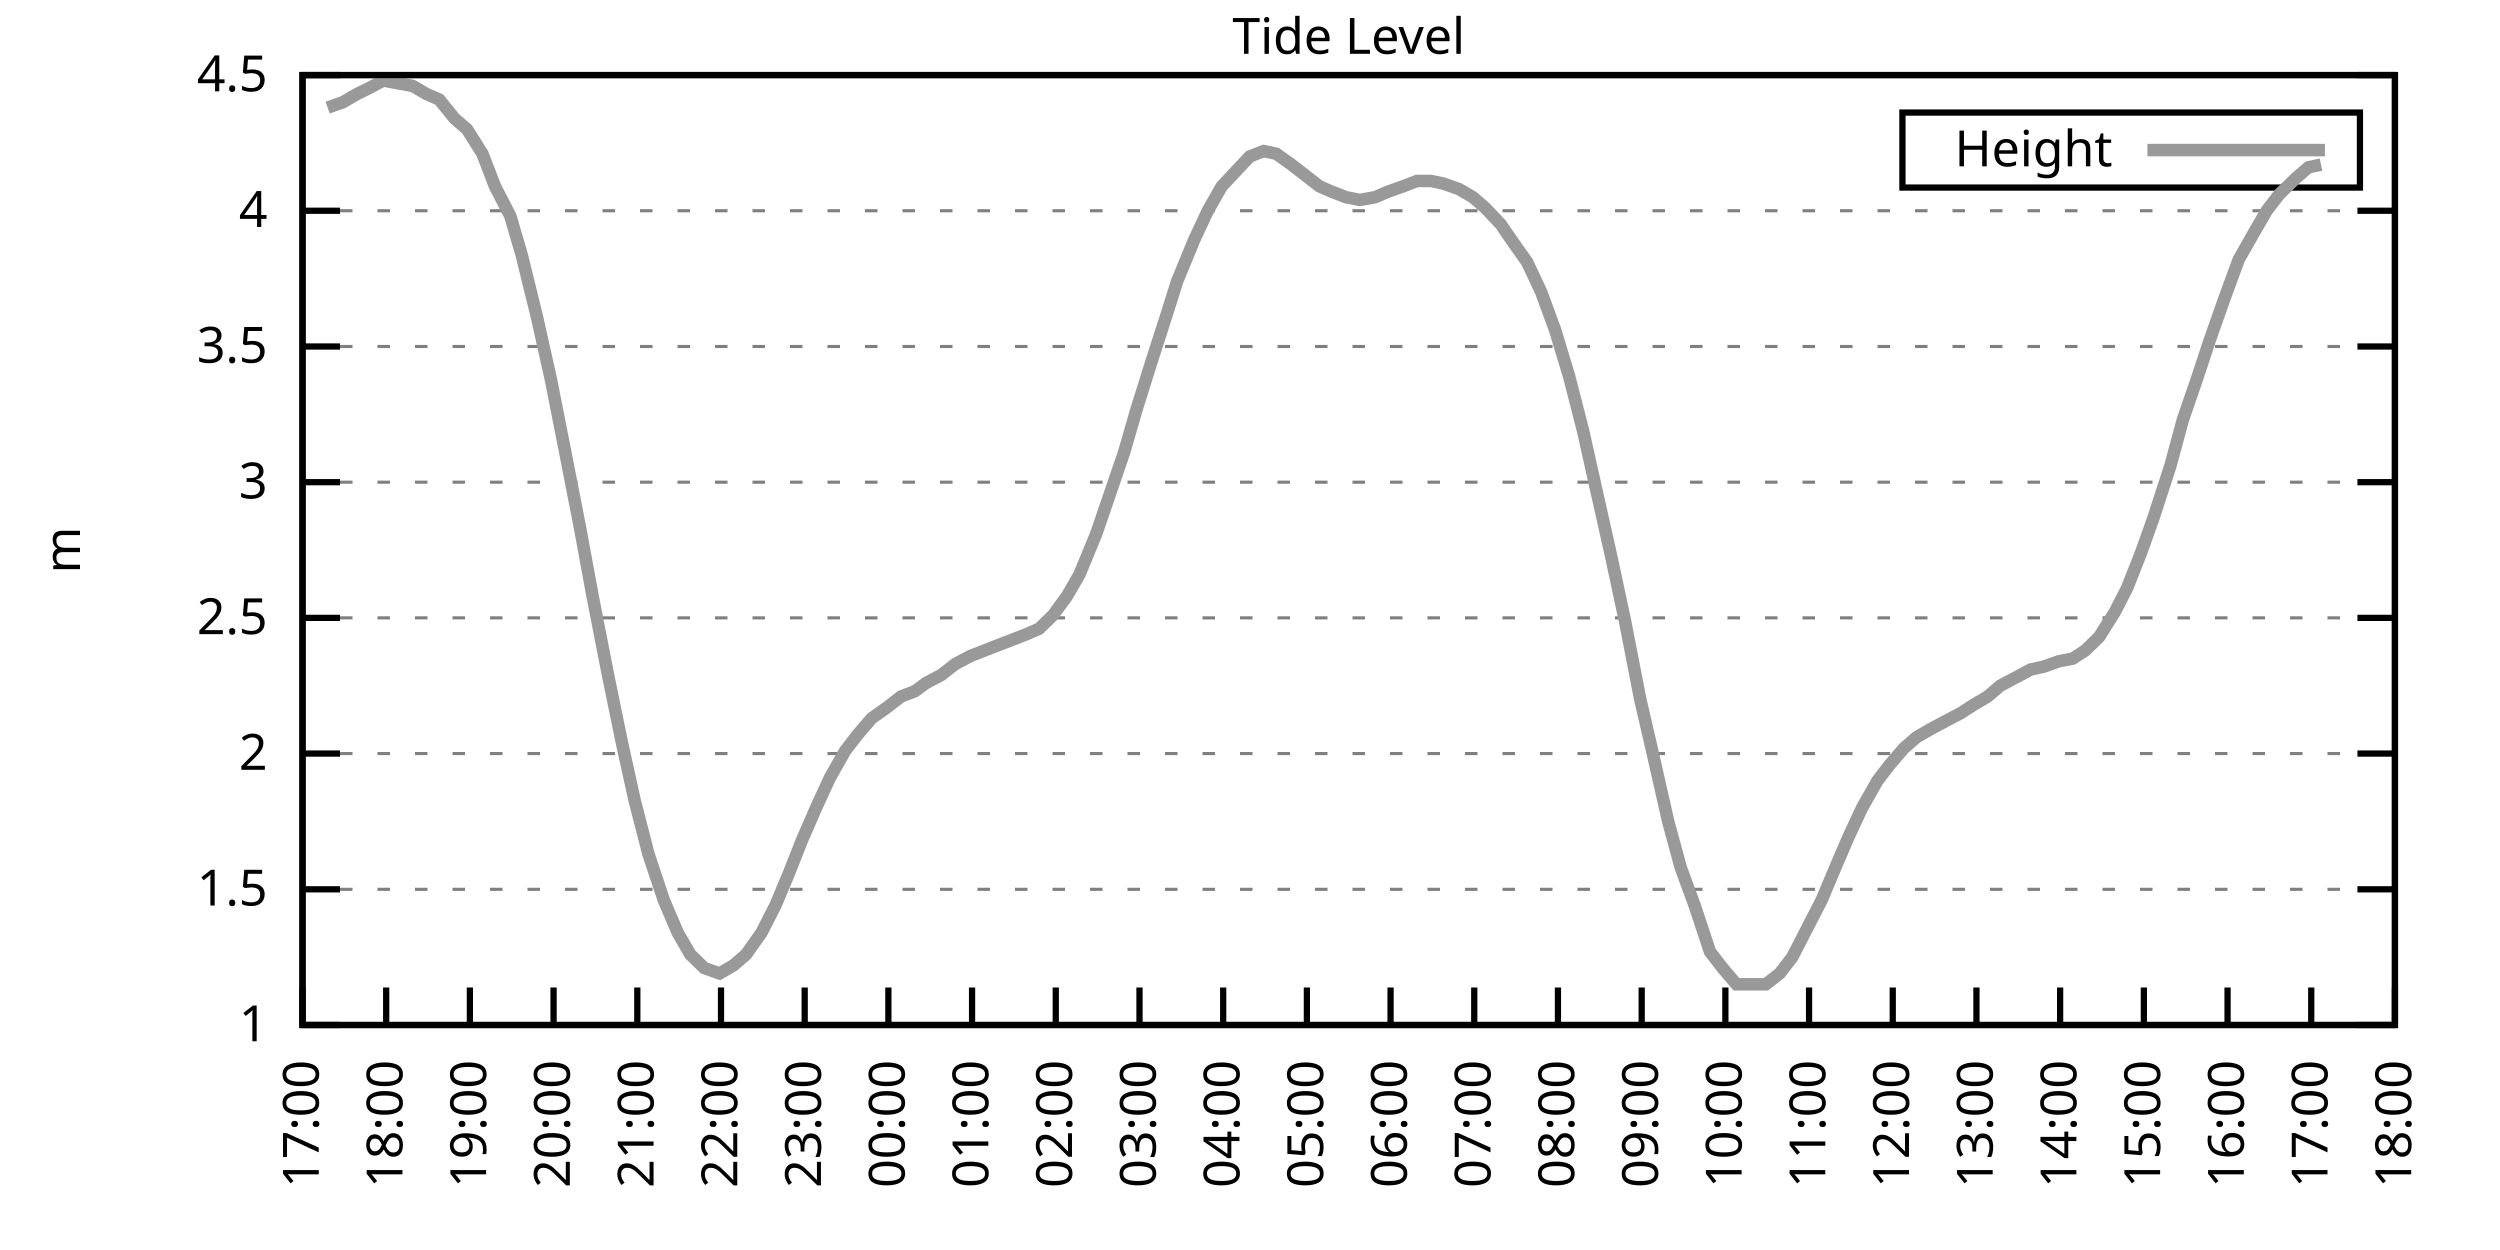
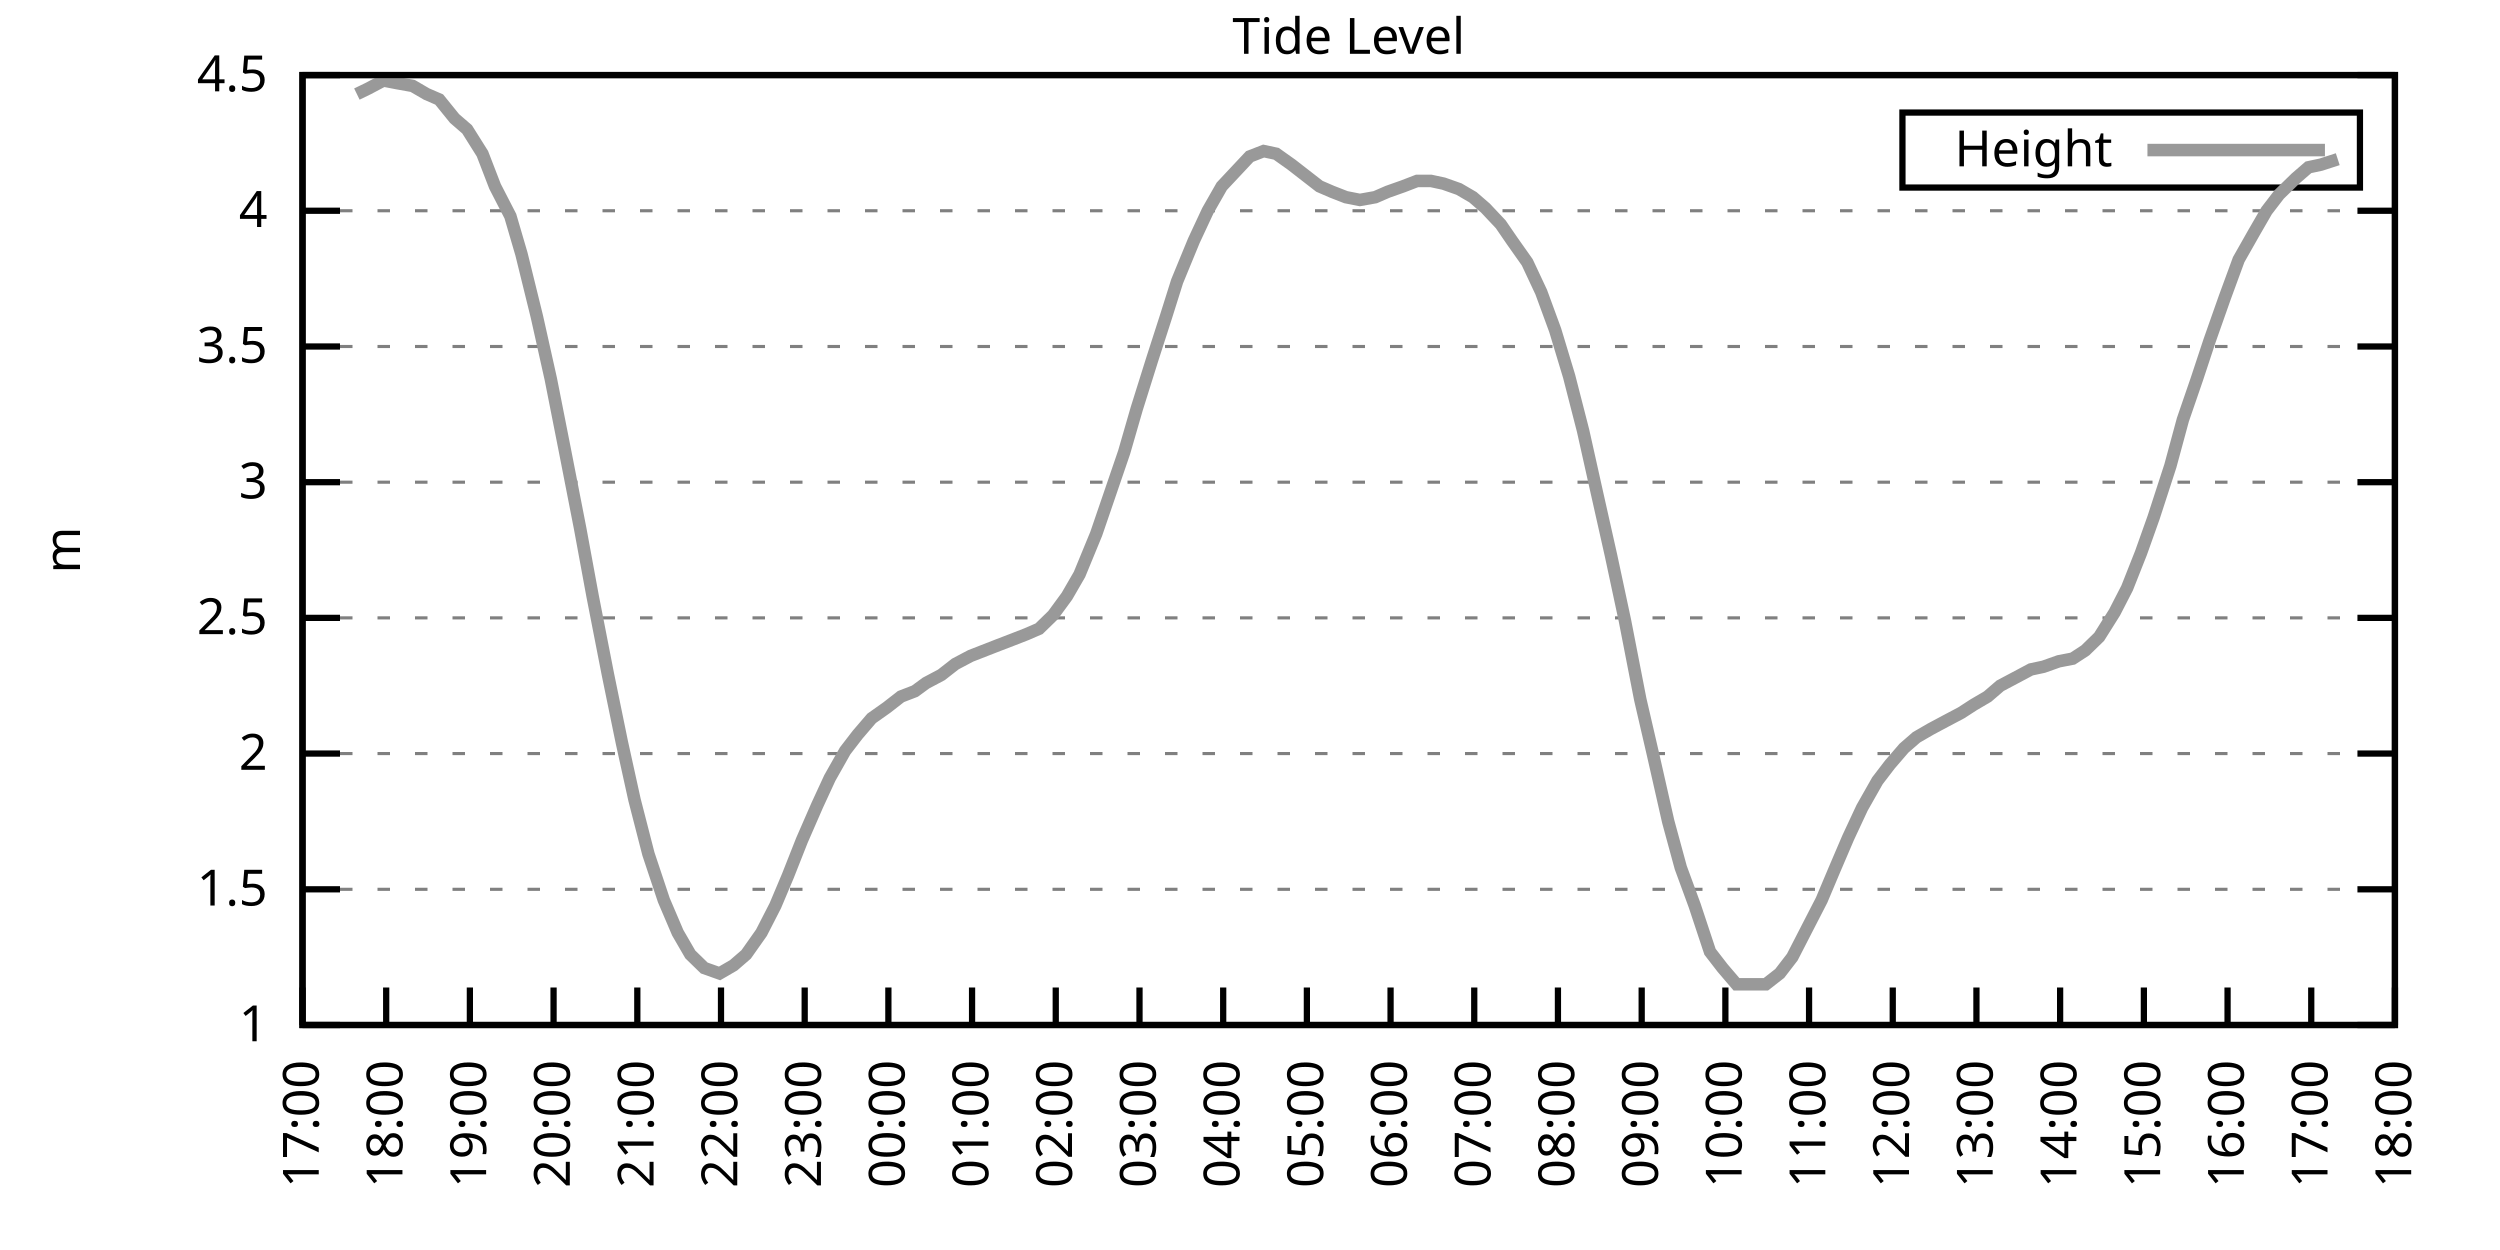
<svg xmlns="http://www.w3.org/2000/svg" xmlns:xlink="http://www.w3.org/1999/xlink" width="400" height="200" viewBox="0 0 400 200">
  <g id="gnuplot_canvas">
    <rect x="0" y="0" width="400" height="200" fill="none" />
    <defs>
      <circle id="gpDot" r="0.5" stroke-width="0.5" stroke="currentColor" />
      <path id="gpPt0" stroke-width="0.333" stroke="currentColor" d="M-1,0 h2 M0,-1 v2" />
      <path id="gpPt1" stroke-width="0.333" stroke="currentColor" d="M-1,-1 L1,1 M1,-1 L-1,1" />
      <path id="gpPt2" stroke-width="0.333" stroke="currentColor" d="M-1,0 L1,0 M0,-1 L0,1 M-1,-1 L1,1 M-1,1 L1,-1" />
      <rect id="gpPt3" stroke-width="0.333" stroke="currentColor" x="-1" y="-1" width="2" height="2" />
      <rect id="gpPt4" stroke-width="0.333" stroke="currentColor" fill="currentColor" x="-1" y="-1" width="2" height="2" />
      <circle id="gpPt5" stroke-width="0.333" stroke="currentColor" cx="0" cy="0" r="1" />
      <use xlink:href="#gpPt5" id="gpPt6" fill="currentColor" stroke="none" />
      <path id="gpPt7" stroke-width="0.333" stroke="currentColor" d="M0,-1.33 L-1.33,0.67 L1.33,0.67 z" />
      <use xlink:href="#gpPt7" id="gpPt8" fill="currentColor" stroke="none" />
      <use xlink:href="#gpPt7" id="gpPt9" stroke="currentColor" transform="rotate(180)" />
      <use xlink:href="#gpPt9" id="gpPt10" fill="currentColor" stroke="none" />
      <use xlink:href="#gpPt3" id="gpPt11" stroke="currentColor" transform="rotate(45)" />
      <use xlink:href="#gpPt11" id="gpPt12" fill="currentColor" stroke="none" />
      <path id="gpPt13" stroke-width="0.333" stroke="currentColor" d="M0,1.330 L1.265,0.411 L0.782,-1.067 L-0.782,-1.076 L-1.265,0.411 z" />
      <use xlink:href="#gpPt13" id="gpPt14" fill="currentColor" stroke="none" />
      <filter id="textbox" filterUnits="objectBoundingBox" x="0" y="0" height="1" width="1">
        <feFlood flood-color="white" flood-opacity="1" result="bgnd" />
        <feComposite in="SourceGraphic" in2="bgnd" operator="atop" />
      </filter>
      <filter id="greybox" filterUnits="objectBoundingBox" x="0" y="0" height="1" width="1">
        <feFlood flood-color="lightgrey" flood-opacity="1" result="grey" />
        <feComposite in="SourceGraphic" in2="grey" operator="atop" />
      </filter>
    </defs>
    <g fill="none" color="white" stroke="currentColor" stroke-width="1.00" stroke-linecap="butt" stroke-linejoin="miter">
</g>
    <g fill="none" color="black" stroke="currentColor" stroke-width="1.00" stroke-linecap="butt" stroke-linejoin="miter">
      <g stroke="none" shape-rendering="crispEdges">
        <polygon fill="rgb(255, 255, 255)" points="48.40,164.00 383.18,164.00 383.18,12.02 48.40,12.02 " />
      </g>
    </g>
    <g fill="none" color="black" stroke="currentColor" stroke-width="1.00" stroke-linecap="butt" stroke-linejoin="miter">
</g>
    <g fill="none" color="black" stroke="black" stroke-width="0.50" stroke-linecap="butt" stroke-linejoin="miter">
</g>
    <g fill="none" color="gray" stroke="currentColor" stroke-width="0.50" stroke-linecap="butt" stroke-linejoin="miter">
      <path stroke="gray" stroke-dasharray="2,4" class="gridline" d="M48.40,164.00 L383.19,164.00  " />
    </g>
    <g fill="none" color="gray" stroke="gray" stroke-width="1.00" stroke-linecap="butt" stroke-linejoin="miter">
</g>
    <g fill="none" color="black" stroke="currentColor" stroke-width="1.00" stroke-linecap="butt" stroke-linejoin="miter">
      <path stroke="black" d="M48.40,164.00 L54.40,164.00 M383.19,164.00 L377.19,164.00  " />
      <g transform="translate(42.80,166.60)" stroke="none" fill="black" font-family="Sans" font-size="8.00" text-anchor="end">
        <text>
          <tspan font-family="Sans"> 1</tspan>
        </text>
      </g>
    </g>
    <g fill="none" color="black" stroke="currentColor" stroke-width="1.00" stroke-linecap="butt" stroke-linejoin="miter">
</g>
    <g fill="none" color="black" stroke="black" stroke-width="0.50" stroke-linecap="butt" stroke-linejoin="miter">
</g>
    <g fill="none" color="gray" stroke="currentColor" stroke-width="0.50" stroke-linecap="butt" stroke-linejoin="miter">
      <path stroke="gray" stroke-dasharray="2,4" class="gridline" d="M48.40,142.29 L383.19,142.29  " />
    </g>
    <g fill="none" color="gray" stroke="gray" stroke-width="1.00" stroke-linecap="butt" stroke-linejoin="miter">
</g>
    <g fill="none" color="black" stroke="currentColor" stroke-width="1.00" stroke-linecap="butt" stroke-linejoin="miter">
      <path stroke="black" d="M48.40,142.29 L54.40,142.29 M383.19,142.29 L377.19,142.29  " />
      <g transform="translate(42.80,144.89)" stroke="none" fill="black" font-family="Sans" font-size="8.00" text-anchor="end">
        <text>
          <tspan font-family="Sans"> 1.5</tspan>
        </text>
      </g>
    </g>
    <g fill="none" color="black" stroke="currentColor" stroke-width="1.00" stroke-linecap="butt" stroke-linejoin="miter">
</g>
    <g fill="none" color="black" stroke="black" stroke-width="0.50" stroke-linecap="butt" stroke-linejoin="miter">
</g>
    <g fill="none" color="gray" stroke="currentColor" stroke-width="0.50" stroke-linecap="butt" stroke-linejoin="miter">
      <path stroke="gray" stroke-dasharray="2,4" class="gridline" d="M48.40,120.57 L383.19,120.57  " />
    </g>
    <g fill="none" color="gray" stroke="gray" stroke-width="1.00" stroke-linecap="butt" stroke-linejoin="miter">
</g>
    <g fill="none" color="black" stroke="currentColor" stroke-width="1.00" stroke-linecap="butt" stroke-linejoin="miter">
      <path stroke="black" d="M48.40,120.57 L54.40,120.57 M383.19,120.57 L377.19,120.57  " />
      <g transform="translate(42.80,123.17)" stroke="none" fill="black" font-family="Sans" font-size="8.00" text-anchor="end">
        <text>
          <tspan font-family="Sans"> 2</tspan>
        </text>
      </g>
    </g>
    <g fill="none" color="black" stroke="currentColor" stroke-width="1.00" stroke-linecap="butt" stroke-linejoin="miter">
</g>
    <g fill="none" color="black" stroke="black" stroke-width="0.50" stroke-linecap="butt" stroke-linejoin="miter">
</g>
    <g fill="none" color="gray" stroke="currentColor" stroke-width="0.50" stroke-linecap="butt" stroke-linejoin="miter">
      <path stroke="gray" stroke-dasharray="2,4" class="gridline" d="M48.40,98.86 L383.19,98.86  " />
    </g>
    <g fill="none" color="gray" stroke="gray" stroke-width="1.00" stroke-linecap="butt" stroke-linejoin="miter">
</g>
    <g fill="none" color="black" stroke="currentColor" stroke-width="1.00" stroke-linecap="butt" stroke-linejoin="miter">
      <path stroke="black" d="M48.40,98.86 L54.40,98.86 M383.19,98.86 L377.19,98.86  " />
      <g transform="translate(42.80,101.46)" stroke="none" fill="black" font-family="Sans" font-size="8.00" text-anchor="end">
        <text>
          <tspan font-family="Sans"> 2.5</tspan>
        </text>
      </g>
    </g>
    <g fill="none" color="black" stroke="currentColor" stroke-width="1.00" stroke-linecap="butt" stroke-linejoin="miter">
</g>
    <g fill="none" color="black" stroke="black" stroke-width="0.50" stroke-linecap="butt" stroke-linejoin="miter">
</g>
    <g fill="none" color="gray" stroke="currentColor" stroke-width="0.50" stroke-linecap="butt" stroke-linejoin="miter">
      <path stroke="gray" stroke-dasharray="2,4" class="gridline" d="M48.40,77.15 L383.19,77.15  " />
    </g>
    <g fill="none" color="gray" stroke="gray" stroke-width="1.00" stroke-linecap="butt" stroke-linejoin="miter">
</g>
    <g fill="none" color="black" stroke="currentColor" stroke-width="1.00" stroke-linecap="butt" stroke-linejoin="miter">
      <path stroke="black" d="M48.40,77.15 L54.40,77.15 M383.19,77.15 L377.19,77.15  " />
      <g transform="translate(42.80,79.75)" stroke="none" fill="black" font-family="Sans" font-size="8.00" text-anchor="end">
        <text>
          <tspan font-family="Sans"> 3</tspan>
        </text>
      </g>
    </g>
    <g fill="none" color="black" stroke="currentColor" stroke-width="1.00" stroke-linecap="butt" stroke-linejoin="miter">
</g>
    <g fill="none" color="black" stroke="black" stroke-width="0.50" stroke-linecap="butt" stroke-linejoin="miter">
</g>
    <g fill="none" color="gray" stroke="currentColor" stroke-width="0.50" stroke-linecap="butt" stroke-linejoin="miter">
      <path stroke="gray" stroke-dasharray="2,4" class="gridline" d="M48.40,55.44 L383.19,55.44  " />
    </g>
    <g fill="none" color="gray" stroke="gray" stroke-width="1.00" stroke-linecap="butt" stroke-linejoin="miter">
</g>
    <g fill="none" color="black" stroke="currentColor" stroke-width="1.00" stroke-linecap="butt" stroke-linejoin="miter">
      <path stroke="black" d="M48.40,55.44 L54.40,55.44 M383.19,55.44 L377.19,55.44  " />
      <g transform="translate(42.80,58.04)" stroke="none" fill="black" font-family="Sans" font-size="8.00" text-anchor="end">
        <text>
          <tspan font-family="Sans"> 3.5</tspan>
        </text>
      </g>
    </g>
    <g fill="none" color="black" stroke="currentColor" stroke-width="1.00" stroke-linecap="butt" stroke-linejoin="miter">
</g>
    <g fill="none" color="black" stroke="black" stroke-width="0.50" stroke-linecap="butt" stroke-linejoin="miter">
</g>
    <g fill="none" color="gray" stroke="currentColor" stroke-width="0.50" stroke-linecap="butt" stroke-linejoin="miter">
      <path stroke="gray" stroke-dasharray="2,4" class="gridline" d="M48.40,33.72 L383.19,33.72  " />
    </g>
    <g fill="none" color="gray" stroke="gray" stroke-width="1.00" stroke-linecap="butt" stroke-linejoin="miter">
</g>
    <g fill="none" color="black" stroke="currentColor" stroke-width="1.00" stroke-linecap="butt" stroke-linejoin="miter">
      <path stroke="black" d="M48.40,33.72 L54.40,33.72 M383.19,33.72 L377.19,33.72  " />
      <g transform="translate(42.80,36.32)" stroke="none" fill="black" font-family="Sans" font-size="8.00" text-anchor="end">
        <text>
          <tspan font-family="Sans"> 4</tspan>
        </text>
      </g>
    </g>
    <g fill="none" color="black" stroke="currentColor" stroke-width="1.00" stroke-linecap="butt" stroke-linejoin="miter">
</g>
    <g fill="none" color="black" stroke="black" stroke-width="0.50" stroke-linecap="butt" stroke-linejoin="miter">
</g>
    <g fill="none" color="gray" stroke="currentColor" stroke-width="0.50" stroke-linecap="butt" stroke-linejoin="miter">
      <path stroke="gray" stroke-dasharray="2,4" class="gridline" d="M48.40,12.01 L383.19,12.01  " />
    </g>
    <g fill="none" color="gray" stroke="gray" stroke-width="1.00" stroke-linecap="butt" stroke-linejoin="miter">
</g>
    <g fill="none" color="black" stroke="currentColor" stroke-width="1.00" stroke-linecap="butt" stroke-linejoin="miter">
      <path stroke="black" d="M48.40,12.01 L54.40,12.01 M383.19,12.01 L377.19,12.01  " />
      <g transform="translate(42.80,14.61)" stroke="none" fill="black" font-family="Sans" font-size="8.00" text-anchor="end">
        <text>
          <tspan font-family="Sans"> 4.5</tspan>
        </text>
      </g>
    </g>
    <g fill="none" color="black" stroke="currentColor" stroke-width="1.00" stroke-linecap="butt" stroke-linejoin="miter">
      <path stroke="black" d="M48.40,164.00 L48.40,158.00  " />
      <g transform="translate(51.00,169.60) rotate(270.00)" stroke="none" fill="black" font-family="Sans" font-size="8.00" text-anchor="end">
        <text>
          <tspan font-family="Sans">17:00</tspan>
        </text>
      </g>
    </g>
    <g fill="none" color="black" stroke="currentColor" stroke-width="1.00" stroke-linecap="butt" stroke-linejoin="miter">
      <path stroke="black" d="M61.79,164.00 L61.79,158.00  " />
      <g transform="translate(64.39,169.60) rotate(270.00)" stroke="none" fill="black" font-family="Sans" font-size="8.00" text-anchor="end">
        <text>
          <tspan font-family="Sans">18:00</tspan>
        </text>
      </g>
    </g>
    <g fill="none" color="black" stroke="currentColor" stroke-width="1.00" stroke-linecap="butt" stroke-linejoin="miter">
      <path stroke="black" d="M75.18,164.00 L75.18,158.00  " />
      <g transform="translate(77.78,169.60) rotate(270.00)" stroke="none" fill="black" font-family="Sans" font-size="8.00" text-anchor="end">
        <text>
          <tspan font-family="Sans">19:00</tspan>
        </text>
      </g>
    </g>
    <g fill="none" color="black" stroke="currentColor" stroke-width="1.00" stroke-linecap="butt" stroke-linejoin="miter">
      <path stroke="black" d="M88.57,164.00 L88.57,158.00  " />
      <g transform="translate(91.17,169.60) rotate(270.00)" stroke="none" fill="black" font-family="Sans" font-size="8.00" text-anchor="end">
        <text>
          <tspan font-family="Sans">20:00</tspan>
        </text>
      </g>
    </g>
    <g fill="none" color="black" stroke="currentColor" stroke-width="1.00" stroke-linecap="butt" stroke-linejoin="miter">
      <path stroke="black" d="M101.97,164.00 L101.97,158.00  " />
      <g transform="translate(104.57,169.60) rotate(270.00)" stroke="none" fill="black" font-family="Sans" font-size="8.00" text-anchor="end">
        <text>
          <tspan font-family="Sans">21:00</tspan>
        </text>
      </g>
    </g>
    <g fill="none" color="black" stroke="currentColor" stroke-width="1.00" stroke-linecap="butt" stroke-linejoin="miter">
      <path stroke="black" d="M115.36,164.00 L115.36,158.00  " />
      <g transform="translate(117.96,169.60) rotate(270.00)" stroke="none" fill="black" font-family="Sans" font-size="8.00" text-anchor="end">
        <text>
          <tspan font-family="Sans">22:00</tspan>
        </text>
      </g>
    </g>
    <g fill="none" color="black" stroke="currentColor" stroke-width="1.00" stroke-linecap="butt" stroke-linejoin="miter">
      <path stroke="black" d="M128.75,164.00 L128.75,158.00  " />
      <g transform="translate(131.35,169.60) rotate(270.00)" stroke="none" fill="black" font-family="Sans" font-size="8.00" text-anchor="end">
        <text>
          <tspan font-family="Sans">23:00</tspan>
        </text>
      </g>
    </g>
    <g fill="none" color="black" stroke="currentColor" stroke-width="1.00" stroke-linecap="butt" stroke-linejoin="miter">
      <path stroke="black" d="M142.14,164.00 L142.14,158.00  " />
      <g transform="translate(144.74,169.60) rotate(270.00)" stroke="none" fill="black" font-family="Sans" font-size="8.00" text-anchor="end">
        <text>
          <tspan font-family="Sans">00:00</tspan>
        </text>
      </g>
    </g>
    <g fill="none" color="black" stroke="currentColor" stroke-width="1.00" stroke-linecap="butt" stroke-linejoin="miter">
      <path stroke="black" d="M155.53,164.00 L155.53,158.00  " />
      <g transform="translate(158.13,169.60) rotate(270.00)" stroke="none" fill="black" font-family="Sans" font-size="8.00" text-anchor="end">
        <text>
          <tspan font-family="Sans">01:00</tspan>
        </text>
      </g>
    </g>
    <g fill="none" color="black" stroke="currentColor" stroke-width="1.00" stroke-linecap="butt" stroke-linejoin="miter">
      <path stroke="black" d="M168.92,164.00 L168.92,158.00  " />
      <g transform="translate(171.52,169.60) rotate(270.00)" stroke="none" fill="black" font-family="Sans" font-size="8.00" text-anchor="end">
        <text>
          <tspan font-family="Sans">02:00</tspan>
        </text>
      </g>
    </g>
    <g fill="none" color="black" stroke="currentColor" stroke-width="1.00" stroke-linecap="butt" stroke-linejoin="miter">
      <path stroke="black" d="M182.32,164.00 L182.32,158.00  " />
      <g transform="translate(184.92,169.60) rotate(270.00)" stroke="none" fill="black" font-family="Sans" font-size="8.00" text-anchor="end">
        <text>
          <tspan font-family="Sans">03:00</tspan>
        </text>
      </g>
    </g>
    <g fill="none" color="black" stroke="currentColor" stroke-width="1.00" stroke-linecap="butt" stroke-linejoin="miter">
      <path stroke="black" d="M195.71,164.00 L195.71,158.00  " />
      <g transform="translate(198.31,169.60) rotate(270.00)" stroke="none" fill="black" font-family="Sans" font-size="8.00" text-anchor="end">
        <text>
          <tspan font-family="Sans">04:00</tspan>
        </text>
      </g>
    </g>
    <g fill="none" color="black" stroke="currentColor" stroke-width="1.00" stroke-linecap="butt" stroke-linejoin="miter">
      <path stroke="black" d="M209.10,164.00 L209.10,158.00  " />
      <g transform="translate(211.70,169.60) rotate(270.00)" stroke="none" fill="black" font-family="Sans" font-size="8.00" text-anchor="end">
        <text>
          <tspan font-family="Sans">05:00</tspan>
        </text>
      </g>
    </g>
    <g fill="none" color="black" stroke="currentColor" stroke-width="1.00" stroke-linecap="butt" stroke-linejoin="miter">
      <path stroke="black" d="M222.49,164.00 L222.49,158.00  " />
      <g transform="translate(225.09,169.60) rotate(270.00)" stroke="none" fill="black" font-family="Sans" font-size="8.00" text-anchor="end">
        <text>
          <tspan font-family="Sans">06:00</tspan>
        </text>
      </g>
    </g>
    <g fill="none" color="black" stroke="currentColor" stroke-width="1.00" stroke-linecap="butt" stroke-linejoin="miter">
      <path stroke="black" d="M235.88,164.00 L235.88,158.00  " />
      <g transform="translate(238.48,169.60) rotate(270.00)" stroke="none" fill="black" font-family="Sans" font-size="8.00" text-anchor="end">
        <text>
          <tspan font-family="Sans">07:00</tspan>
        </text>
      </g>
    </g>
    <g fill="none" color="black" stroke="currentColor" stroke-width="1.00" stroke-linecap="butt" stroke-linejoin="miter">
      <path stroke="black" d="M249.27,164.00 L249.27,158.00  " />
      <g transform="translate(251.87,169.60) rotate(270.00)" stroke="none" fill="black" font-family="Sans" font-size="8.00" text-anchor="end">
        <text>
          <tspan font-family="Sans">08:00</tspan>
        </text>
      </g>
    </g>
    <g fill="none" color="black" stroke="currentColor" stroke-width="1.00" stroke-linecap="butt" stroke-linejoin="miter">
      <path stroke="black" d="M262.67,164.00 L262.67,158.00  " />
      <g transform="translate(265.27,169.60) rotate(270.00)" stroke="none" fill="black" font-family="Sans" font-size="8.00" text-anchor="end">
        <text>
          <tspan font-family="Sans">09:00</tspan>
        </text>
      </g>
    </g>
    <g fill="none" color="black" stroke="currentColor" stroke-width="1.00" stroke-linecap="butt" stroke-linejoin="miter">
      <path stroke="black" d="M276.06,164.00 L276.06,158.00  " />
      <g transform="translate(278.66,169.60) rotate(270.00)" stroke="none" fill="black" font-family="Sans" font-size="8.00" text-anchor="end">
        <text>
          <tspan font-family="Sans">10:00</tspan>
        </text>
      </g>
    </g>
    <g fill="none" color="black" stroke="currentColor" stroke-width="1.00" stroke-linecap="butt" stroke-linejoin="miter">
      <path stroke="black" d="M289.45,164.00 L289.45,158.00  " />
      <g transform="translate(292.05,169.60) rotate(270.00)" stroke="none" fill="black" font-family="Sans" font-size="8.00" text-anchor="end">
        <text>
          <tspan font-family="Sans">11:00</tspan>
        </text>
      </g>
    </g>
    <g fill="none" color="black" stroke="currentColor" stroke-width="1.00" stroke-linecap="butt" stroke-linejoin="miter">
      <path stroke="black" d="M302.84,164.00 L302.84,158.00  " />
      <g transform="translate(305.44,169.60) rotate(270.00)" stroke="none" fill="black" font-family="Sans" font-size="8.00" text-anchor="end">
        <text>
          <tspan font-family="Sans">12:00</tspan>
        </text>
      </g>
    </g>
    <g fill="none" color="black" stroke="currentColor" stroke-width="1.00" stroke-linecap="butt" stroke-linejoin="miter">
      <path stroke="black" d="M316.23,164.00 L316.23,158.00  " />
      <g transform="translate(318.83,169.60) rotate(270.00)" stroke="none" fill="black" font-family="Sans" font-size="8.00" text-anchor="end">
        <text>
          <tspan font-family="Sans">13:00</tspan>
        </text>
      </g>
    </g>
    <g fill="none" color="black" stroke="currentColor" stroke-width="1.00" stroke-linecap="butt" stroke-linejoin="miter">
      <path stroke="black" d="M329.62,164.00 L329.62,158.00  " />
      <g transform="translate(332.22,169.60) rotate(270.00)" stroke="none" fill="black" font-family="Sans" font-size="8.00" text-anchor="end">
        <text>
          <tspan font-family="Sans">14:00</tspan>
        </text>
      </g>
    </g>
    <g fill="none" color="black" stroke="currentColor" stroke-width="1.00" stroke-linecap="butt" stroke-linejoin="miter">
      <path stroke="black" d="M343.02,164.00 L343.02,158.00  " />
      <g transform="translate(345.62,169.60) rotate(270.00)" stroke="none" fill="black" font-family="Sans" font-size="8.00" text-anchor="end">
        <text>
          <tspan font-family="Sans">15:00</tspan>
        </text>
      </g>
    </g>
    <g fill="none" color="black" stroke="currentColor" stroke-width="1.00" stroke-linecap="butt" stroke-linejoin="miter">
      <path stroke="black" d="M356.41,164.00 L356.41,158.00  " />
      <g transform="translate(359.01,169.60) rotate(270.00)" stroke="none" fill="black" font-family="Sans" font-size="8.00" text-anchor="end">
        <text>
          <tspan font-family="Sans">16:00</tspan>
        </text>
      </g>
    </g>
    <g fill="none" color="black" stroke="currentColor" stroke-width="1.00" stroke-linecap="butt" stroke-linejoin="miter">
      <path stroke="black" d="M369.80,164.00 L369.80,158.00  " />
      <g transform="translate(372.40,169.60) rotate(270.00)" stroke="none" fill="black" font-family="Sans" font-size="8.00" text-anchor="end">
        <text>
          <tspan font-family="Sans">17:00</tspan>
        </text>
      </g>
    </g>
    <g fill="none" color="black" stroke="currentColor" stroke-width="1.00" stroke-linecap="butt" stroke-linejoin="miter">
      <path stroke="black" d="M383.19,164.00 L383.19,158.00  " />
      <g transform="translate(385.79,169.60) rotate(270.00)" stroke="none" fill="black" font-family="Sans" font-size="8.00" text-anchor="end">
        <text>
          <tspan font-family="Sans">18:00</tspan>
        </text>
      </g>
    </g>
    <g fill="none" color="black" stroke="currentColor" stroke-width="1.00" stroke-linecap="butt" stroke-linejoin="miter">
</g>
    <g fill="none" color="black" stroke="currentColor" stroke-width="1.00" stroke-linecap="butt" stroke-linejoin="miter">
      <path stroke="black" d="M48.40,12.01 L48.40,164.00 L383.19,164.00 L383.19,12.01 L48.40,12.01 Z  " />
    </g>
    <g fill="none" color="black" stroke="currentColor" stroke-width="1.00" stroke-linecap="butt" stroke-linejoin="miter">
</g>
    <g fill="none" color="black" stroke="currentColor" stroke-width="1.00" stroke-linecap="butt" stroke-linejoin="miter">
      <path stroke="black" d="M304.39,30.01 L304.39,18.01 L377.59,18.01 L377.59,30.01 L304.39,30.01 Z  " />
    </g>
    <g id="Tide_level_plot_1">
      <g fill="none" color="white" stroke="black" stroke-width="2.00" stroke-linecap="butt" stroke-linejoin="miter">
</g>
      <g fill="none" color="black" stroke="currentColor" stroke-width="2.00" stroke-linecap="butt" stroke-linejoin="miter">
        <g transform="translate(337.99,26.61)" stroke="none" fill="black" font-family="Sans" font-size="8.00" text-anchor="end">
          <text>
            <tspan font-family="Sans">Height</tspan>
          </text>
        </g>
      </g>
      <g fill="none" color="black" stroke="currentColor" stroke-width="2.00" stroke-linecap="butt" stroke-linejoin="miter">
-         <path stroke="rgb(153, 153, 153)" d="M343.59,24.01 L371.99,24.01 M52.42,17.22 L54.87,16.35 L57.10,15.05 L58.89,14.18 L61.35,12.88 L63.58,13.31   L66.03,13.75 L68.26,15.05 L70.27,15.92 L72.73,18.96 L74.74,20.70 L77.19,24.60 L79.20,29.81 L81.66,34.59   L83.44,40.67 L85.90,50.66 L88.13,60.65 L90.36,71.94 L92.82,84.53 L94.82,95.39 L97.28,107.98 L99.51,118.84   L101.52,127.96 L103.75,136.64 L106.21,144.02 L108.44,149.24 L110.45,152.71 L112.68,154.88 L115.13,155.75 L117.37,154.45   L119.38,152.71 L121.83,149.24 L124.06,144.89 L126.07,140.12 L128.30,134.47 L130.76,128.83 L132.77,124.48 L135.22,120.14   L137.23,117.53 L139.46,114.93 L141.92,113.19 L144.15,111.45 L146.38,110.59 L148.17,109.28 L150.62,107.98 L152.85,106.24   L155.31,104.94 L157.54,104.07 L159.77,103.20 L162.01,102.34 L164.24,101.47 L166.25,100.60 L168.48,98.43 L170.71,95.39   L172.72,91.91 L175.40,85.40 L177.63,78.89 L179.86,72.37 L181.87,65.42 L184.32,57.61 L186.56,50.66 L188.34,45.01   L191.02,38.50 L193.25,33.72 L195.48,29.81 L199.95,25.04 L202.18,24.17 L204.19,24.60 L206.64,26.34 L208.88,28.08   L211.11,29.81 L213.12,30.68 L215.35,31.55 L217.58,31.99 L220.04,31.55 L222.04,30.68 L224.50,29.81 L226.73,28.95   L228.96,28.95 L230.97,29.38 L233.43,30.25 L235.66,31.55 L237.67,33.29 L240.12,35.89 L241.91,38.50 L244.36,41.97   L246.60,46.75 L248.83,52.83 L251.06,60.21 L253.29,68.90 L255.52,78.89 L257.76,88.87 L259.99,99.30 L262.44,111.89   L264.45,120.57 L266.91,131.43 L268.92,138.81 L271.15,144.89 L273.60,152.28 L275.61,154.88 L277.84,157.49 L282.53,157.49   L284.76,155.75 L286.77,153.14 L289.00,148.80 L291.46,144.02 L293.47,139.25 L295.70,134.04 L297.93,129.26 L300.39,124.92   L302.39,122.31 L304.63,119.71 L306.63,117.97 L308.87,116.67 L311.32,115.36 L313.78,114.06 L315.79,112.76 L318.02,111.45   L320.03,109.72 L322.48,108.42 L324.94,107.11 L326.95,106.68 L329.40,105.81 L331.63,105.38 L333.64,104.07 L335.87,101.90   L338.33,97.99 L340.34,94.08 L342.57,88.44 L344.58,82.79 L347.26,74.54 L349.26,67.16 L351.50,60.65 L353.51,54.57   L355.96,47.62 L358.19,41.54 L360.65,37.20 L362.66,33.72 L364.66,31.12 L367.34,28.51 L369.35,26.77 L371.36,26.34    " />
+         <path stroke="rgb(153, 153, 153)" d="M343.59,24.01 L371.99,24.01 M57.10,15.05 L58.89,14.18 L61.35,12.88 L63.58,13.31 L66.03,13.75 L68.26,15.05   L70.27,15.92 L72.73,18.96 L74.74,20.70 L77.19,24.60 L79.20,29.81 L81.66,34.59 L83.44,40.67 L85.90,50.66   L88.13,60.65 L90.36,71.94 L92.82,84.53 L94.82,95.39 L97.28,107.98 L99.51,118.84 L101.52,127.96 L103.75,136.64   L106.21,144.02 L108.44,149.24 L110.45,152.71 L112.68,154.88 L115.13,155.75 L117.37,154.45 L119.38,152.71 L121.83,149.24   L124.06,144.89 L126.07,140.12 L128.30,134.47 L130.76,128.83 L132.77,124.48 L135.22,120.14 L137.23,117.53 L139.46,114.93   L141.92,113.19 L144.15,111.45 L146.38,110.59 L148.17,109.28 L150.62,107.98 L152.85,106.24 L155.31,104.94 L157.54,104.07   L159.77,103.20 L162.01,102.34 L164.24,101.47 L166.25,100.60 L168.48,98.43 L170.71,95.39 L172.72,91.91 L175.40,85.40   L177.63,78.89 L179.86,72.37 L181.87,65.42 L184.32,57.61 L186.56,50.66 L188.34,45.01 L191.02,38.50 L193.25,33.72   L195.48,29.81 L199.95,25.04 L202.18,24.17 L204.19,24.60 L206.64,26.34 L208.88,28.08 L211.11,29.81 L213.12,30.68   L215.35,31.55 L217.58,31.99 L220.04,31.55 L222.04,30.68 L224.50,29.81 L226.73,28.95 L228.96,28.95 L230.97,29.38   L233.43,30.25 L235.66,31.55 L237.67,33.29 L240.12,35.89 L241.91,38.50 L244.36,41.97 L246.60,46.75 L248.83,52.83   L251.06,60.21 L253.29,68.90 L255.52,78.89 L257.76,88.87 L259.99,99.30 L262.44,111.89 L264.45,120.57 L266.91,131.43   L268.92,138.81 L271.15,144.89 L273.60,152.28 L275.61,154.88 L277.84,157.49 L282.53,157.49 L284.76,155.75 L286.77,153.14   L289.00,148.80 L291.46,144.02 L293.47,139.25 L295.70,134.04 L297.93,129.26 L300.39,124.92 L302.39,122.31 L304.63,119.71   L306.63,117.97 L308.87,116.67 L311.32,115.36 L313.78,114.06 L315.79,112.76 L318.02,111.45 L320.03,109.72 L322.48,108.42   L324.94,107.11 L326.95,106.68 L329.40,105.81 L331.63,105.38 L333.64,104.07 L335.87,101.90 L338.33,97.99 L340.34,94.08   L342.57,88.44 L344.58,82.79 L347.26,74.54 L349.26,67.16 L351.50,60.65 L353.51,54.57 L355.96,47.62 L358.19,41.54   L360.65,37.20 L362.66,33.72 L364.66,31.12 L367.34,28.51 L369.35,26.77 L371.36,26.34 L374.04,25.47  " />
      </g>
    </g>
    <g fill="none" color="black" stroke="currentColor" stroke-width="2.00" stroke-linecap="butt" stroke-linejoin="miter">
</g>
    <g fill="none" color="black" stroke="black" stroke-width="1.00" stroke-linecap="butt" stroke-linejoin="miter">
</g>
    <g fill="none" color="black" stroke="currentColor" stroke-width="1.00" stroke-linecap="butt" stroke-linejoin="miter">
      <path stroke="black" d="M48.40,12.01 L48.40,164.00 L383.19,164.00 L383.19,12.01 L48.40,12.01 Z  " />
      <g transform="translate(12.80,88.01) rotate(270.00)" stroke="none" fill="black" font-family="Sans" font-size="8.00" text-anchor="middle">
        <text>
          <tspan font-family="Sans">m</tspan>
        </text>
      </g>
    </g>
    <g fill="none" color="black" stroke="currentColor" stroke-width="1.00" stroke-linecap="butt" stroke-linejoin="miter">
</g>
    <g fill="none" color="black" stroke="currentColor" stroke-width="1.00" stroke-linecap="butt" stroke-linejoin="miter">
      <g transform="translate(215.79,8.61)" stroke="none" fill="black" font-family="Sans" font-size="8.00" text-anchor="middle">
        <text>
          <tspan font-family="Sans">Tide Level</tspan>
        </text>
      </g>
    </g>
    <g fill="none" color="black" stroke="currentColor" stroke-width="1.00" stroke-linecap="butt" stroke-linejoin="miter">
</g>
  </g>
</svg>
